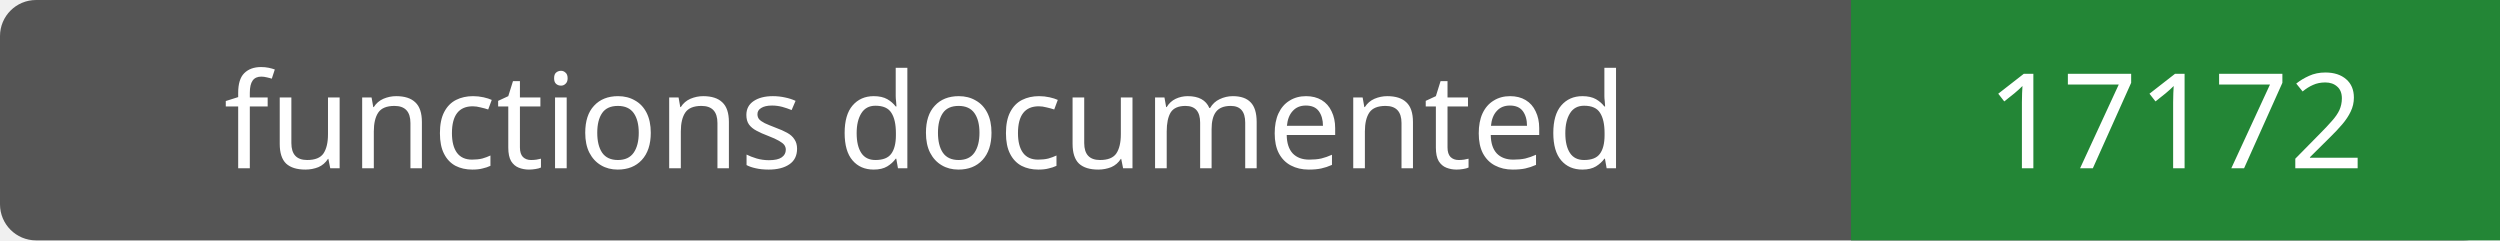
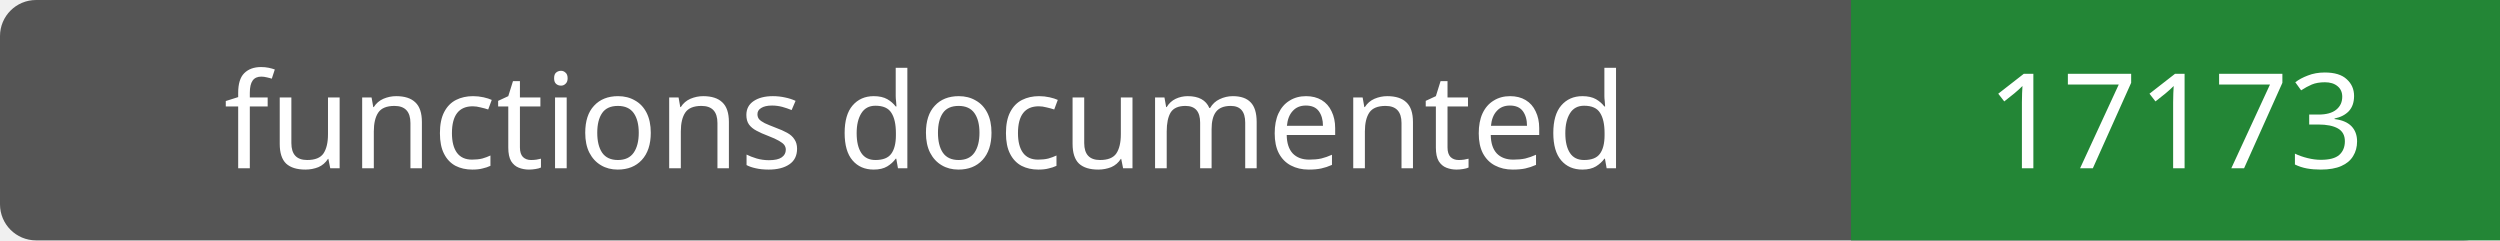
- <svg xmlns="http://www.w3.org/2000/svg" width="208" height="20" role="img" aria-label="functions documented: 17172">
+ <svg xmlns="http://www.w3.org/2000/svg" width="208" height="20" role="img" aria-label="functions documented: 17173">
  <rect width="208" height="20" rx="3" fill="#555" />
  <path fill="#238636" d="M154 0h54v20H154z" />
  <g fill="#fff" text-anchor="middle" font-family="Verdana,sans-serif" font-size="11">
    <text x="77.0" y="14">functions documented</text>
-     <text x="181.0" y="14">17172</text>
+     <text x="181.0" y="14">17173</text>
  </g>
</svg>
